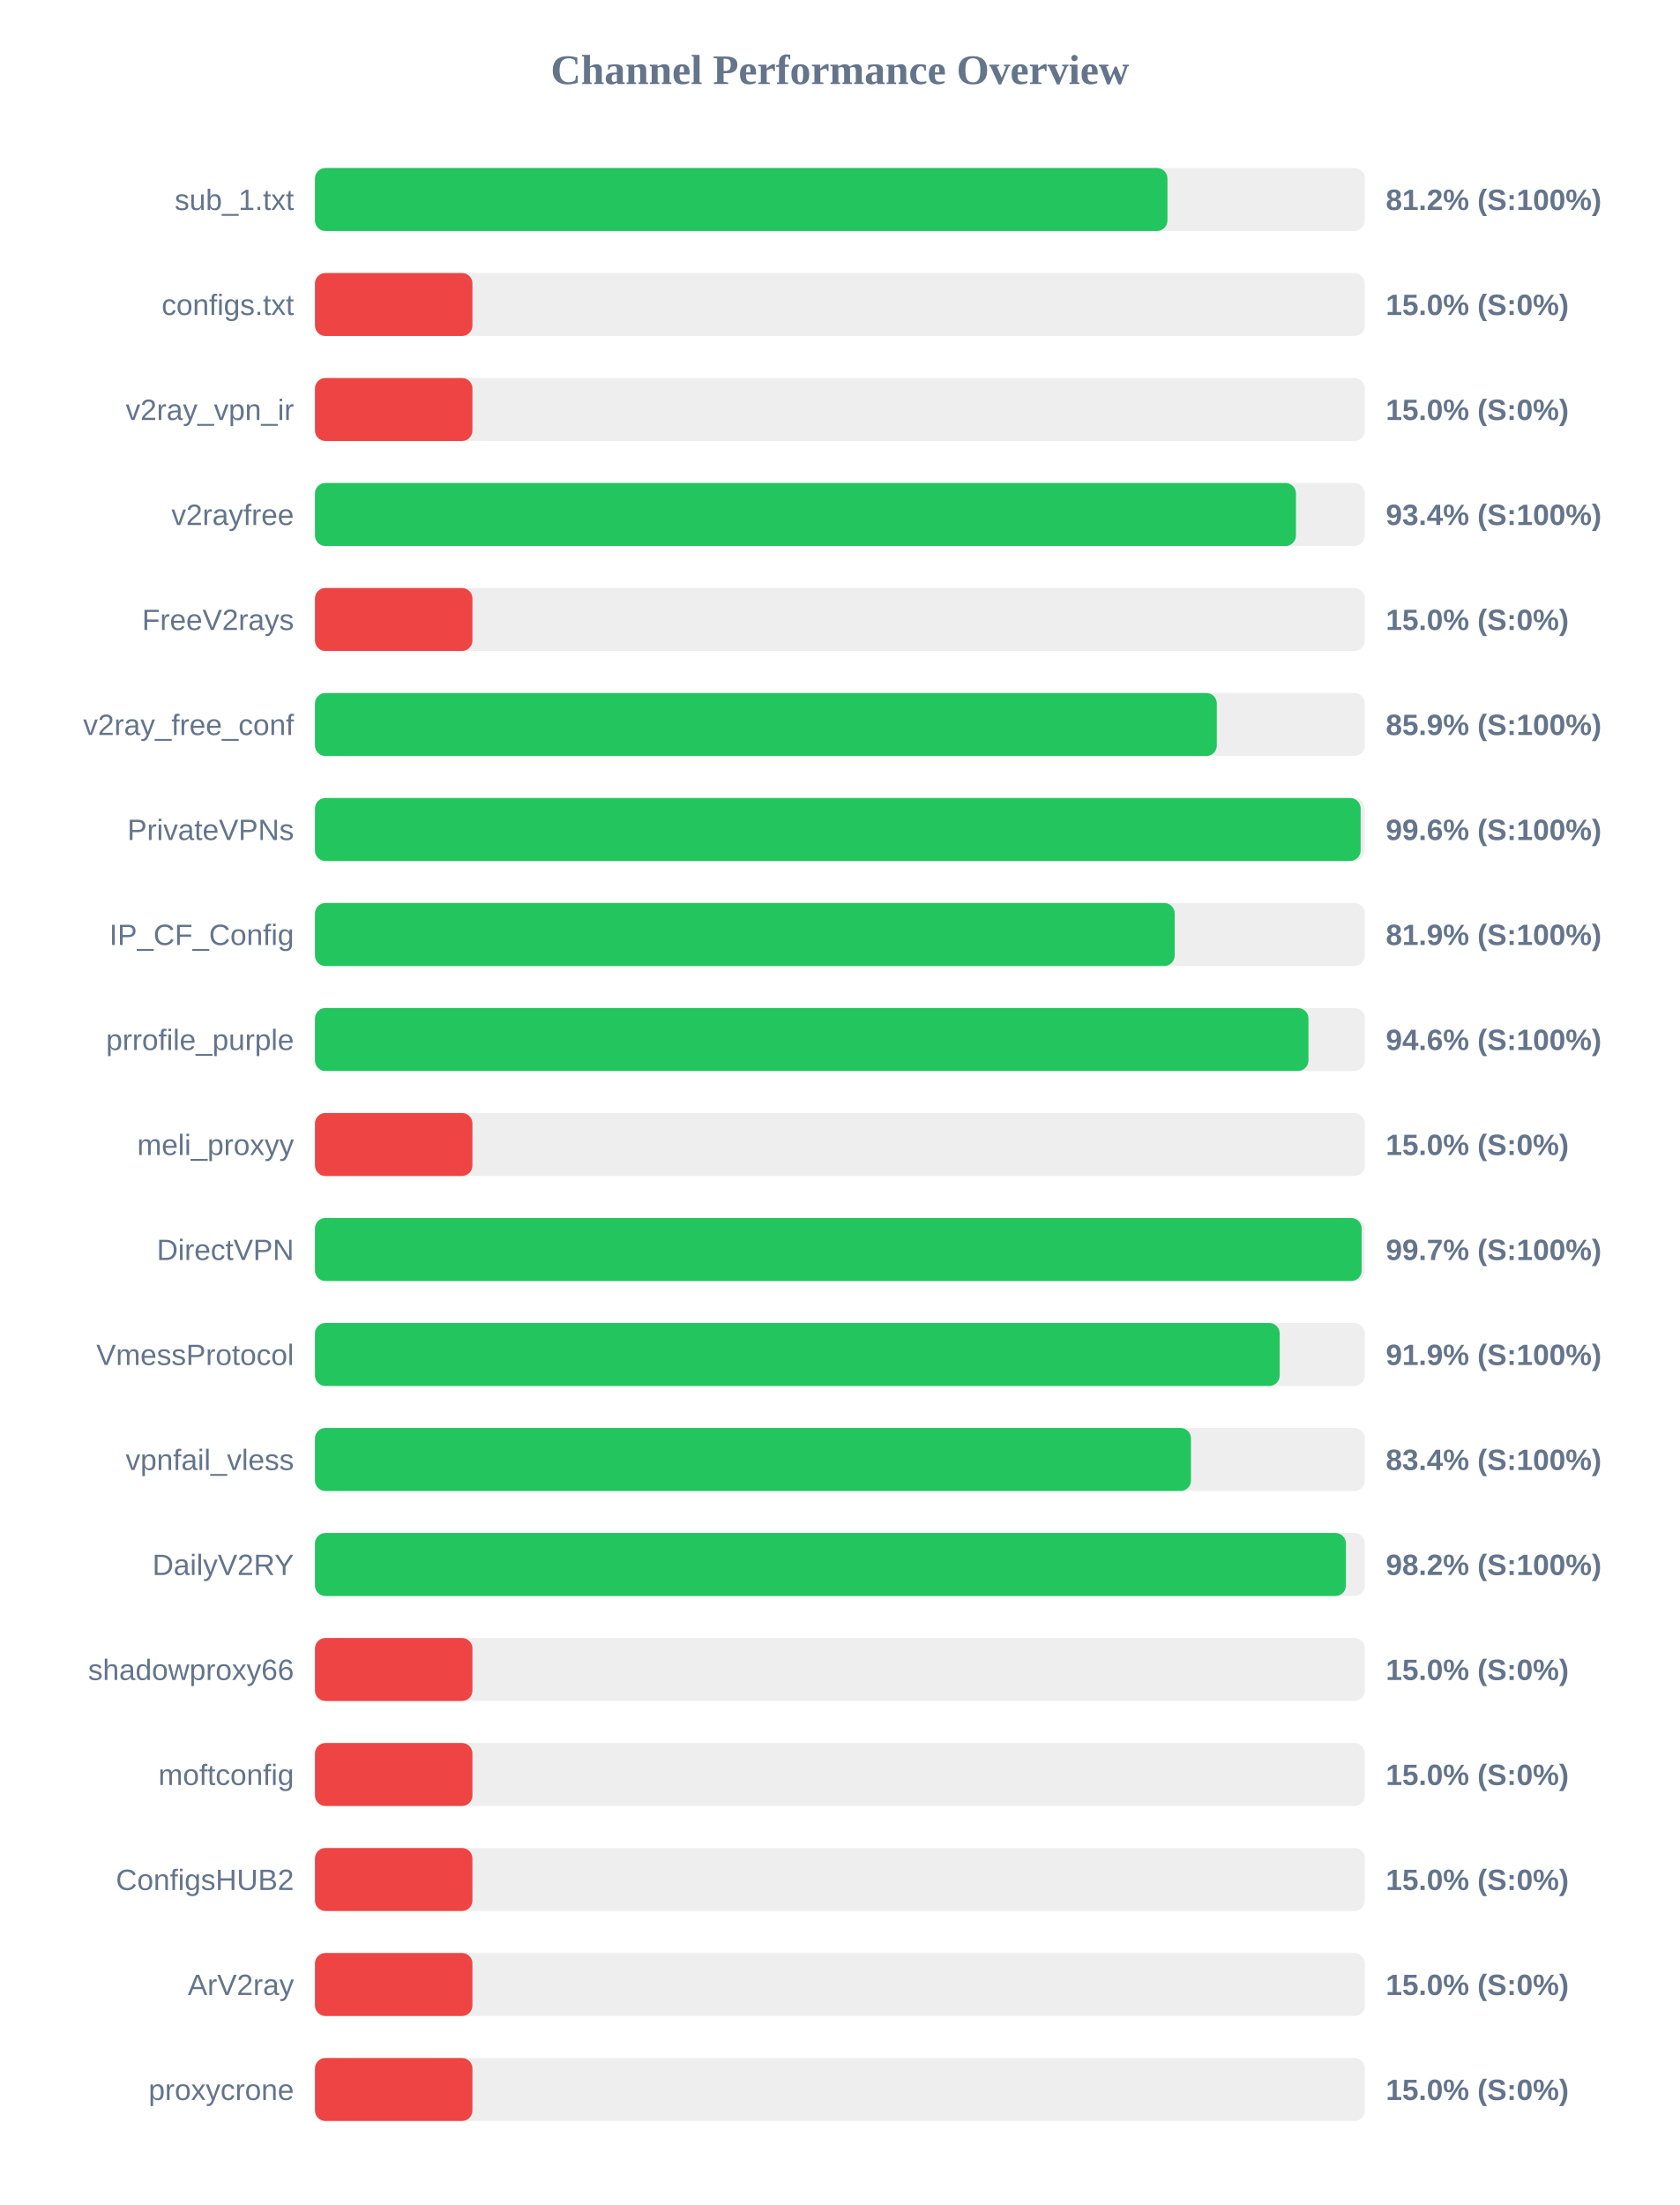
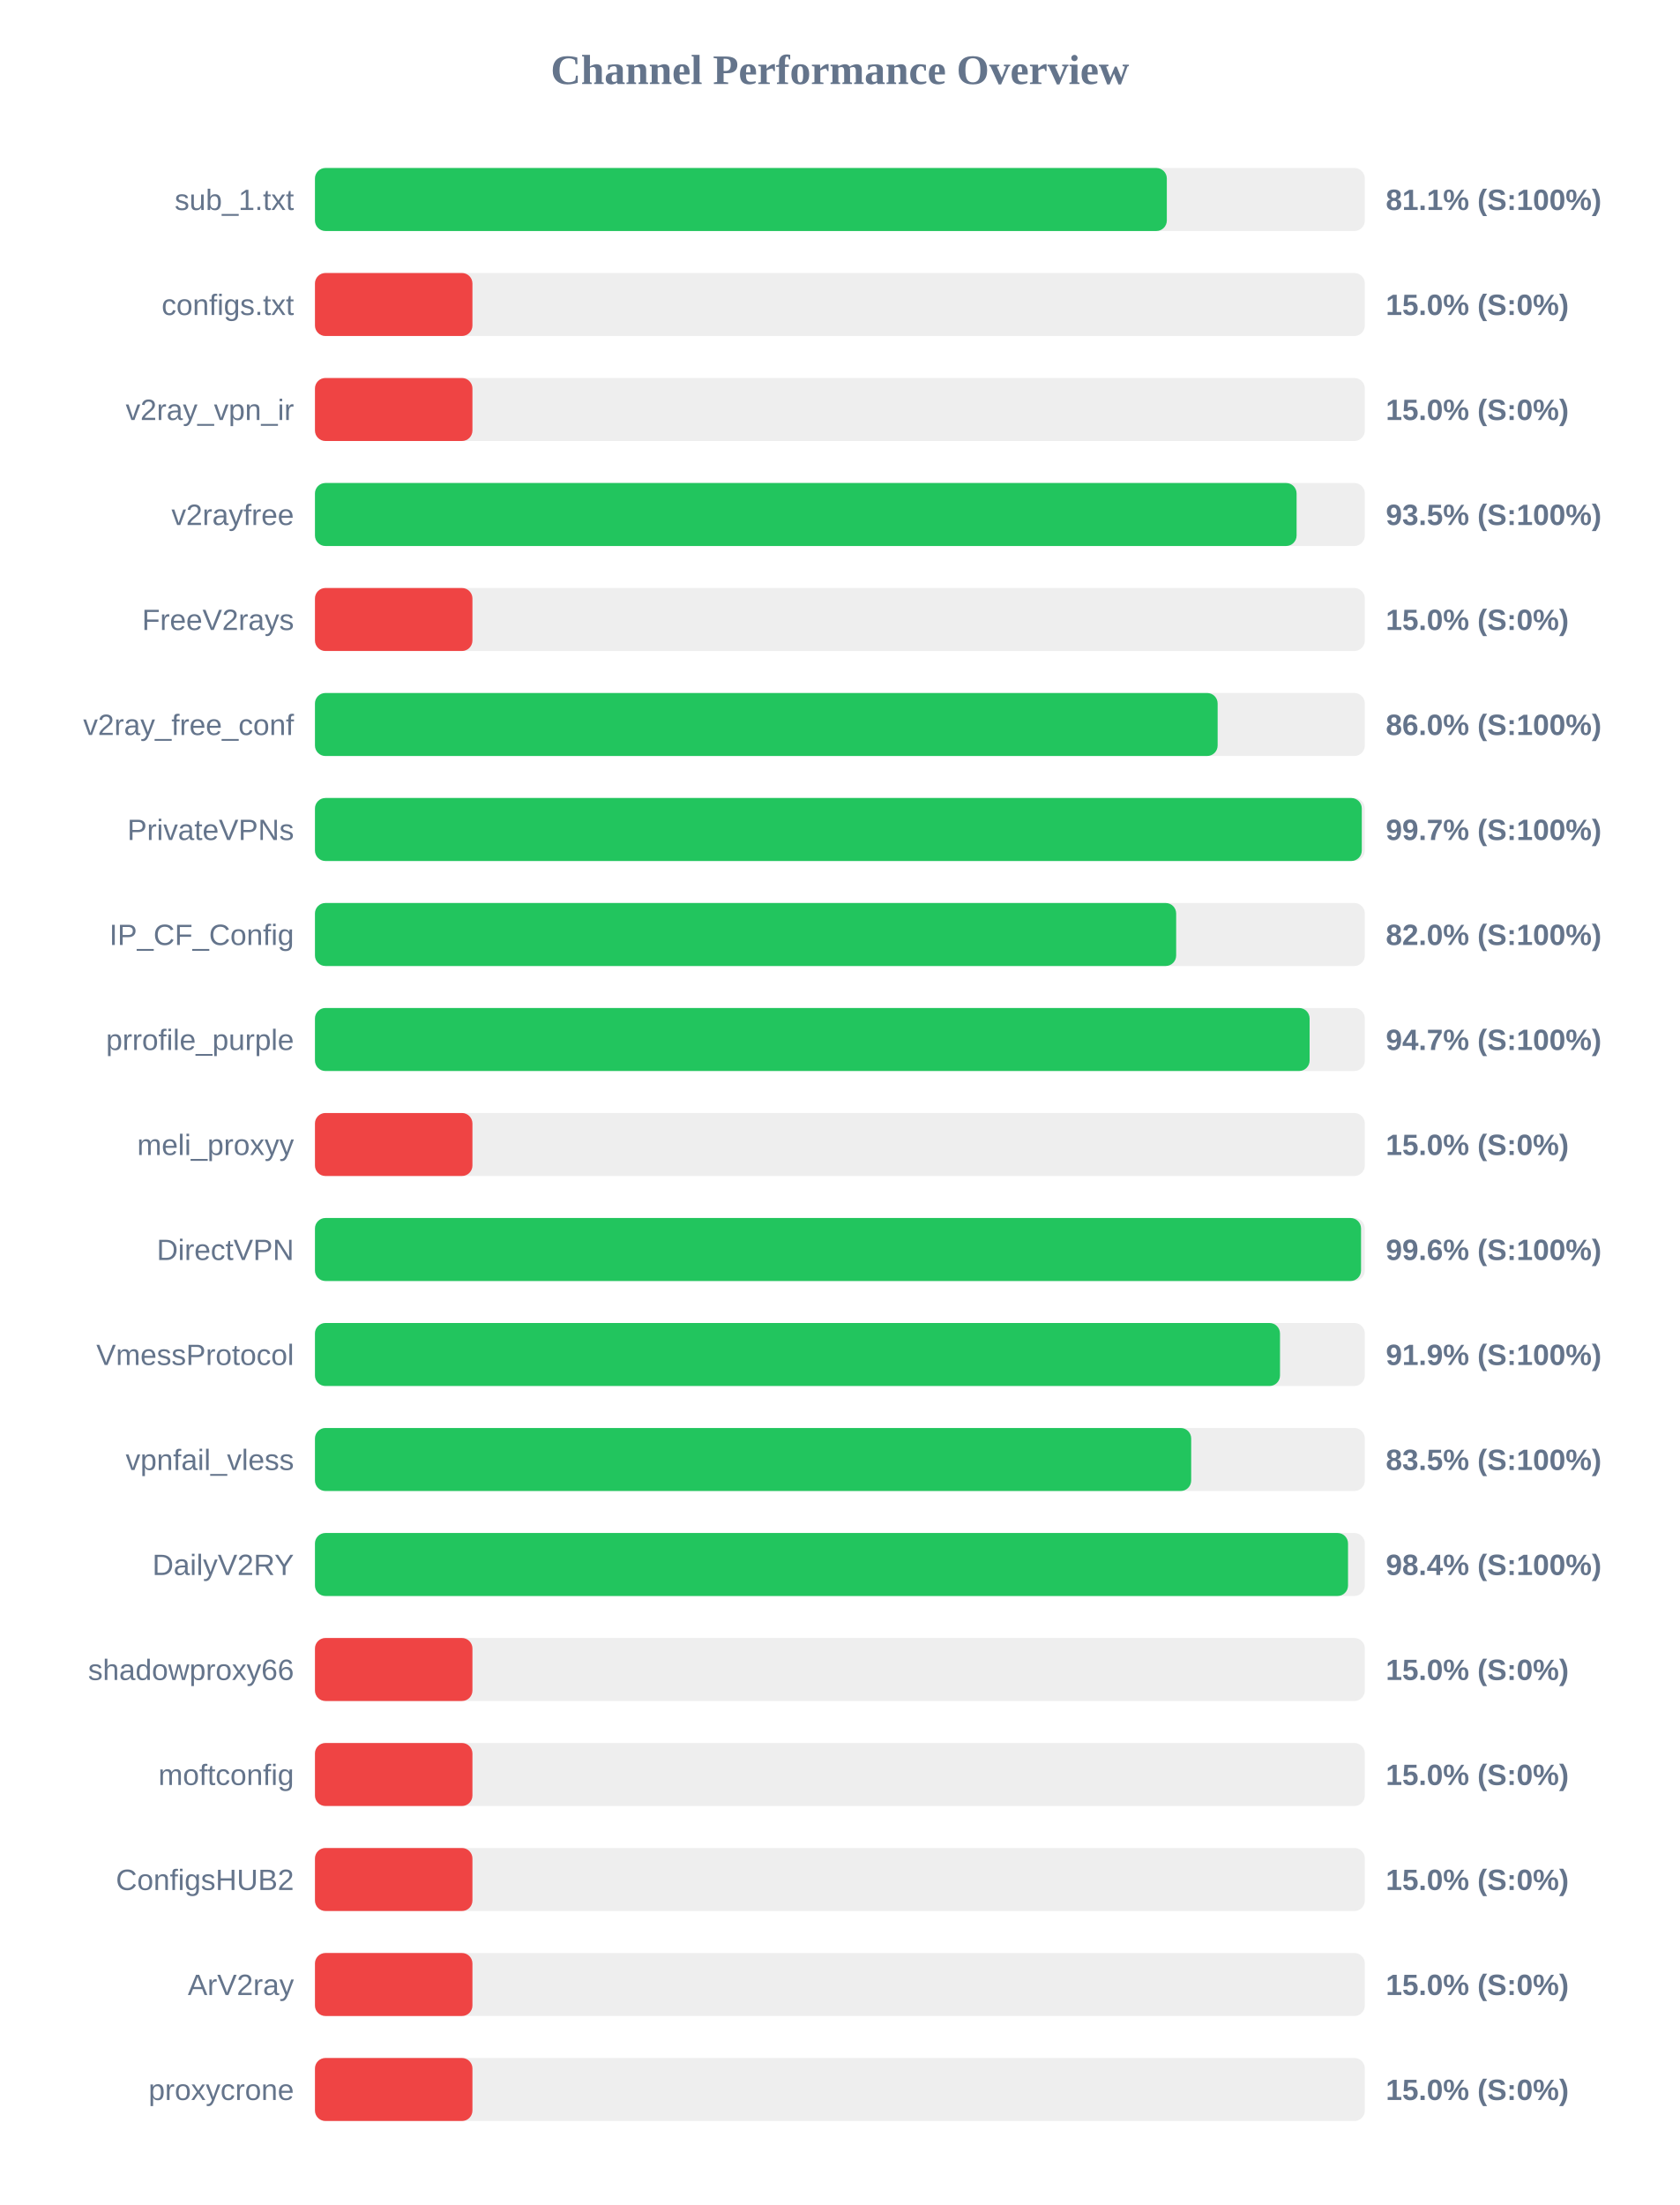
<svg xmlns="http://www.w3.org/2000/svg" width="800" height="1050" version="1.1">
  <style>
        .row { font: 14px Arial; fill: #64748b; }
        .score { font: bold 14px Arial; fill: #64748b; }
    </style>
  <text x="400" y="40" text-anchor="middle" font-size="20px" font-weight="bold" fill="#64748b">Channel Performance Overview</text>
  <rect x="150" y="80" width="500" height="30" fill="#eee" rx="5" />
-   <rect x="150" y="80" width="406.0" height="30" fill="#22c55e" rx="5" />
+   <rect x="150" y="80" width="405.7" height="30" fill="#22c55e" rx="5" />
  <text x="140" y="100" text-anchor="end" class="row">sub_1.txt</text>
-   <text x="660" y="100" text-anchor="start" class="score">81.2% (S:100%)</text>
+   <text x="660" y="100" text-anchor="start" class="score">81.1% (S:100%)</text>
  <rect x="150" y="130" width="500" height="30" fill="#eee" rx="5" />
  <rect x="150" y="130" width="75.0" height="30" fill="#ef4444" rx="5" />
  <text x="140" y="150" text-anchor="end" class="row">configs.txt</text>
  <text x="660" y="150" text-anchor="start" class="score">15.0% (S:0%)</text>
  <rect x="150" y="180" width="500" height="30" fill="#eee" rx="5" />
  <rect x="150" y="180" width="75.0" height="30" fill="#ef4444" rx="5" />
  <text x="140" y="200" text-anchor="end" class="row">v2ray_vpn_ir</text>
  <text x="660" y="200" text-anchor="start" class="score">15.0% (S:0%)</text>
  <rect x="150" y="230" width="500" height="30" fill="#eee" rx="5" />
-   <rect x="150" y="230" width="467.2" height="30" fill="#22c55e" rx="5" />
+   <rect x="150" y="230" width="467.5" height="30" fill="#22c55e" rx="5" />
  <text x="140" y="250" text-anchor="end" class="row">v2rayfree</text>
-   <text x="660" y="250" text-anchor="start" class="score">93.4% (S:100%)</text>
+   <text x="660" y="250" text-anchor="start" class="score">93.5% (S:100%)</text>
  <rect x="150" y="280" width="500" height="30" fill="#eee" rx="5" />
  <rect x="150" y="280" width="75.0" height="30" fill="#ef4444" rx="5" />
  <text x="140" y="300" text-anchor="end" class="row">FreeV2rays</text>
  <text x="660" y="300" text-anchor="start" class="score">15.0% (S:0%)</text>
  <rect x="150" y="330" width="500" height="30" fill="#eee" rx="5" />
-   <rect x="150" y="330" width="429.5" height="30" fill="#22c55e" rx="5" />
+   <rect x="150" y="330" width="429.9" height="30" fill="#22c55e" rx="5" />
  <text x="140" y="350" text-anchor="end" class="row">v2ray_free_conf</text>
-   <text x="660" y="350" text-anchor="start" class="score">85.9% (S:100%)</text>
+   <text x="660" y="350" text-anchor="start" class="score">86.0% (S:100%)</text>
  <rect x="150" y="380" width="500" height="30" fill="#eee" rx="5" />
-   <rect x="150" y="380" width="498.0" height="30" fill="#22c55e" rx="5" />
+   <rect x="150" y="380" width="498.55" height="30" fill="#22c55e" rx="5" />
  <text x="140" y="400" text-anchor="end" class="row">PrivateVPNs</text>
-   <text x="660" y="400" text-anchor="start" class="score">99.6% (S:100%)</text>
+   <text x="660" y="400" text-anchor="start" class="score">99.7% (S:100%)</text>
  <rect x="150" y="430" width="500" height="30" fill="#eee" rx="5" />
-   <rect x="150" y="430" width="409.45" height="30" fill="#22c55e" rx="5" />
+   <rect x="150" y="430" width="410.15" height="30" fill="#22c55e" rx="5" />
  <text x="140" y="450" text-anchor="end" class="row">IP_CF_Config</text>
-   <text x="660" y="450" text-anchor="start" class="score">81.9% (S:100%)</text>
+   <text x="660" y="450" text-anchor="start" class="score">82.0% (S:100%)</text>
  <rect x="150" y="480" width="500" height="30" fill="#eee" rx="5" />
-   <rect x="150" y="480" width="473.15" height="30" fill="#22c55e" rx="5" />
+   <rect x="150" y="480" width="473.7" height="30" fill="#22c55e" rx="5" />
  <text x="140" y="500" text-anchor="end" class="row">prrofile_purple</text>
-   <text x="660" y="500" text-anchor="start" class="score">94.6% (S:100%)</text>
+   <text x="660" y="500" text-anchor="start" class="score">94.7% (S:100%)</text>
  <rect x="150" y="530" width="500" height="30" fill="#eee" rx="5" />
  <rect x="150" y="530" width="75.0" height="30" fill="#ef4444" rx="5" />
  <text x="140" y="550" text-anchor="end" class="row">meli_proxyy</text>
  <text x="660" y="550" text-anchor="start" class="score">15.0% (S:0%)</text>
  <rect x="150" y="580" width="500" height="30" fill="#eee" rx="5" />
-   <rect x="150" y="580" width="498.5" height="30" fill="#22c55e" rx="5" />
+   <rect x="150" y="580" width="498.2" height="30" fill="#22c55e" rx="5" />
  <text x="140" y="600" text-anchor="end" class="row">DirectVPN</text>
-   <text x="660" y="600" text-anchor="start" class="score">99.7% (S:100%)</text>
+   <text x="660" y="600" text-anchor="start" class="score">99.6% (S:100%)</text>
  <rect x="150" y="630" width="500" height="30" fill="#eee" rx="5" />
-   <rect x="150" y="630" width="459.45" height="30" fill="#22c55e" rx="5" />
+   <rect x="150" y="630" width="459.6" height="30" fill="#22c55e" rx="5" />
  <text x="140" y="650" text-anchor="end" class="row">VmessProtocol</text>
  <text x="660" y="650" text-anchor="start" class="score">91.9% (S:100%)</text>
  <rect x="150" y="680" width="500" height="30" fill="#eee" rx="5" />
-   <rect x="150" y="680" width="417.2" height="30" fill="#22c55e" rx="5" />
+   <rect x="150" y="680" width="417.3" height="30" fill="#22c55e" rx="5" />
  <text x="140" y="700" text-anchor="end" class="row">vpnfail_vless</text>
-   <text x="660" y="700" text-anchor="start" class="score">83.4% (S:100%)</text>
+   <text x="660" y="700" text-anchor="start" class="score">83.5% (S:100%)</text>
  <rect x="150" y="730" width="500" height="30" fill="#eee" rx="5" />
-   <rect x="150" y="730" width="491.0" height="30" fill="#22c55e" rx="5" />
+   <rect x="150" y="730" width="492.0" height="30" fill="#22c55e" rx="5" />
  <text x="140" y="750" text-anchor="end" class="row">DailyV2RY</text>
-   <text x="660" y="750" text-anchor="start" class="score">98.2% (S:100%)</text>
+   <text x="660" y="750" text-anchor="start" class="score">98.4% (S:100%)</text>
  <rect x="150" y="780" width="500" height="30" fill="#eee" rx="5" />
  <rect x="150" y="780" width="75.0" height="30" fill="#ef4444" rx="5" />
  <text x="140" y="800" text-anchor="end" class="row">shadowproxy66</text>
  <text x="660" y="800" text-anchor="start" class="score">15.0% (S:0%)</text>
  <rect x="150" y="830" width="500" height="30" fill="#eee" rx="5" />
  <rect x="150" y="830" width="75.0" height="30" fill="#ef4444" rx="5" />
  <text x="140" y="850" text-anchor="end" class="row">moftconfig</text>
  <text x="660" y="850" text-anchor="start" class="score">15.0% (S:0%)</text>
  <rect x="150" y="880" width="500" height="30" fill="#eee" rx="5" />
  <rect x="150" y="880" width="75.0" height="30" fill="#ef4444" rx="5" />
  <text x="140" y="900" text-anchor="end" class="row">ConfigsHUB2</text>
  <text x="660" y="900" text-anchor="start" class="score">15.0% (S:0%)</text>
  <rect x="150" y="930" width="500" height="30" fill="#eee" rx="5" />
  <rect x="150" y="930" width="75.0" height="30" fill="#ef4444" rx="5" />
  <text x="140" y="950" text-anchor="end" class="row">ArV2ray</text>
  <text x="660" y="950" text-anchor="start" class="score">15.0% (S:0%)</text>
  <rect x="150" y="980" width="500" height="30" fill="#eee" rx="5" />
  <rect x="150" y="980" width="75.0" height="30" fill="#ef4444" rx="5" />
  <text x="140" y="1000" text-anchor="end" class="row">proxycrone</text>
  <text x="660" y="1000" text-anchor="start" class="score">15.0% (S:0%)</text>
</svg>
